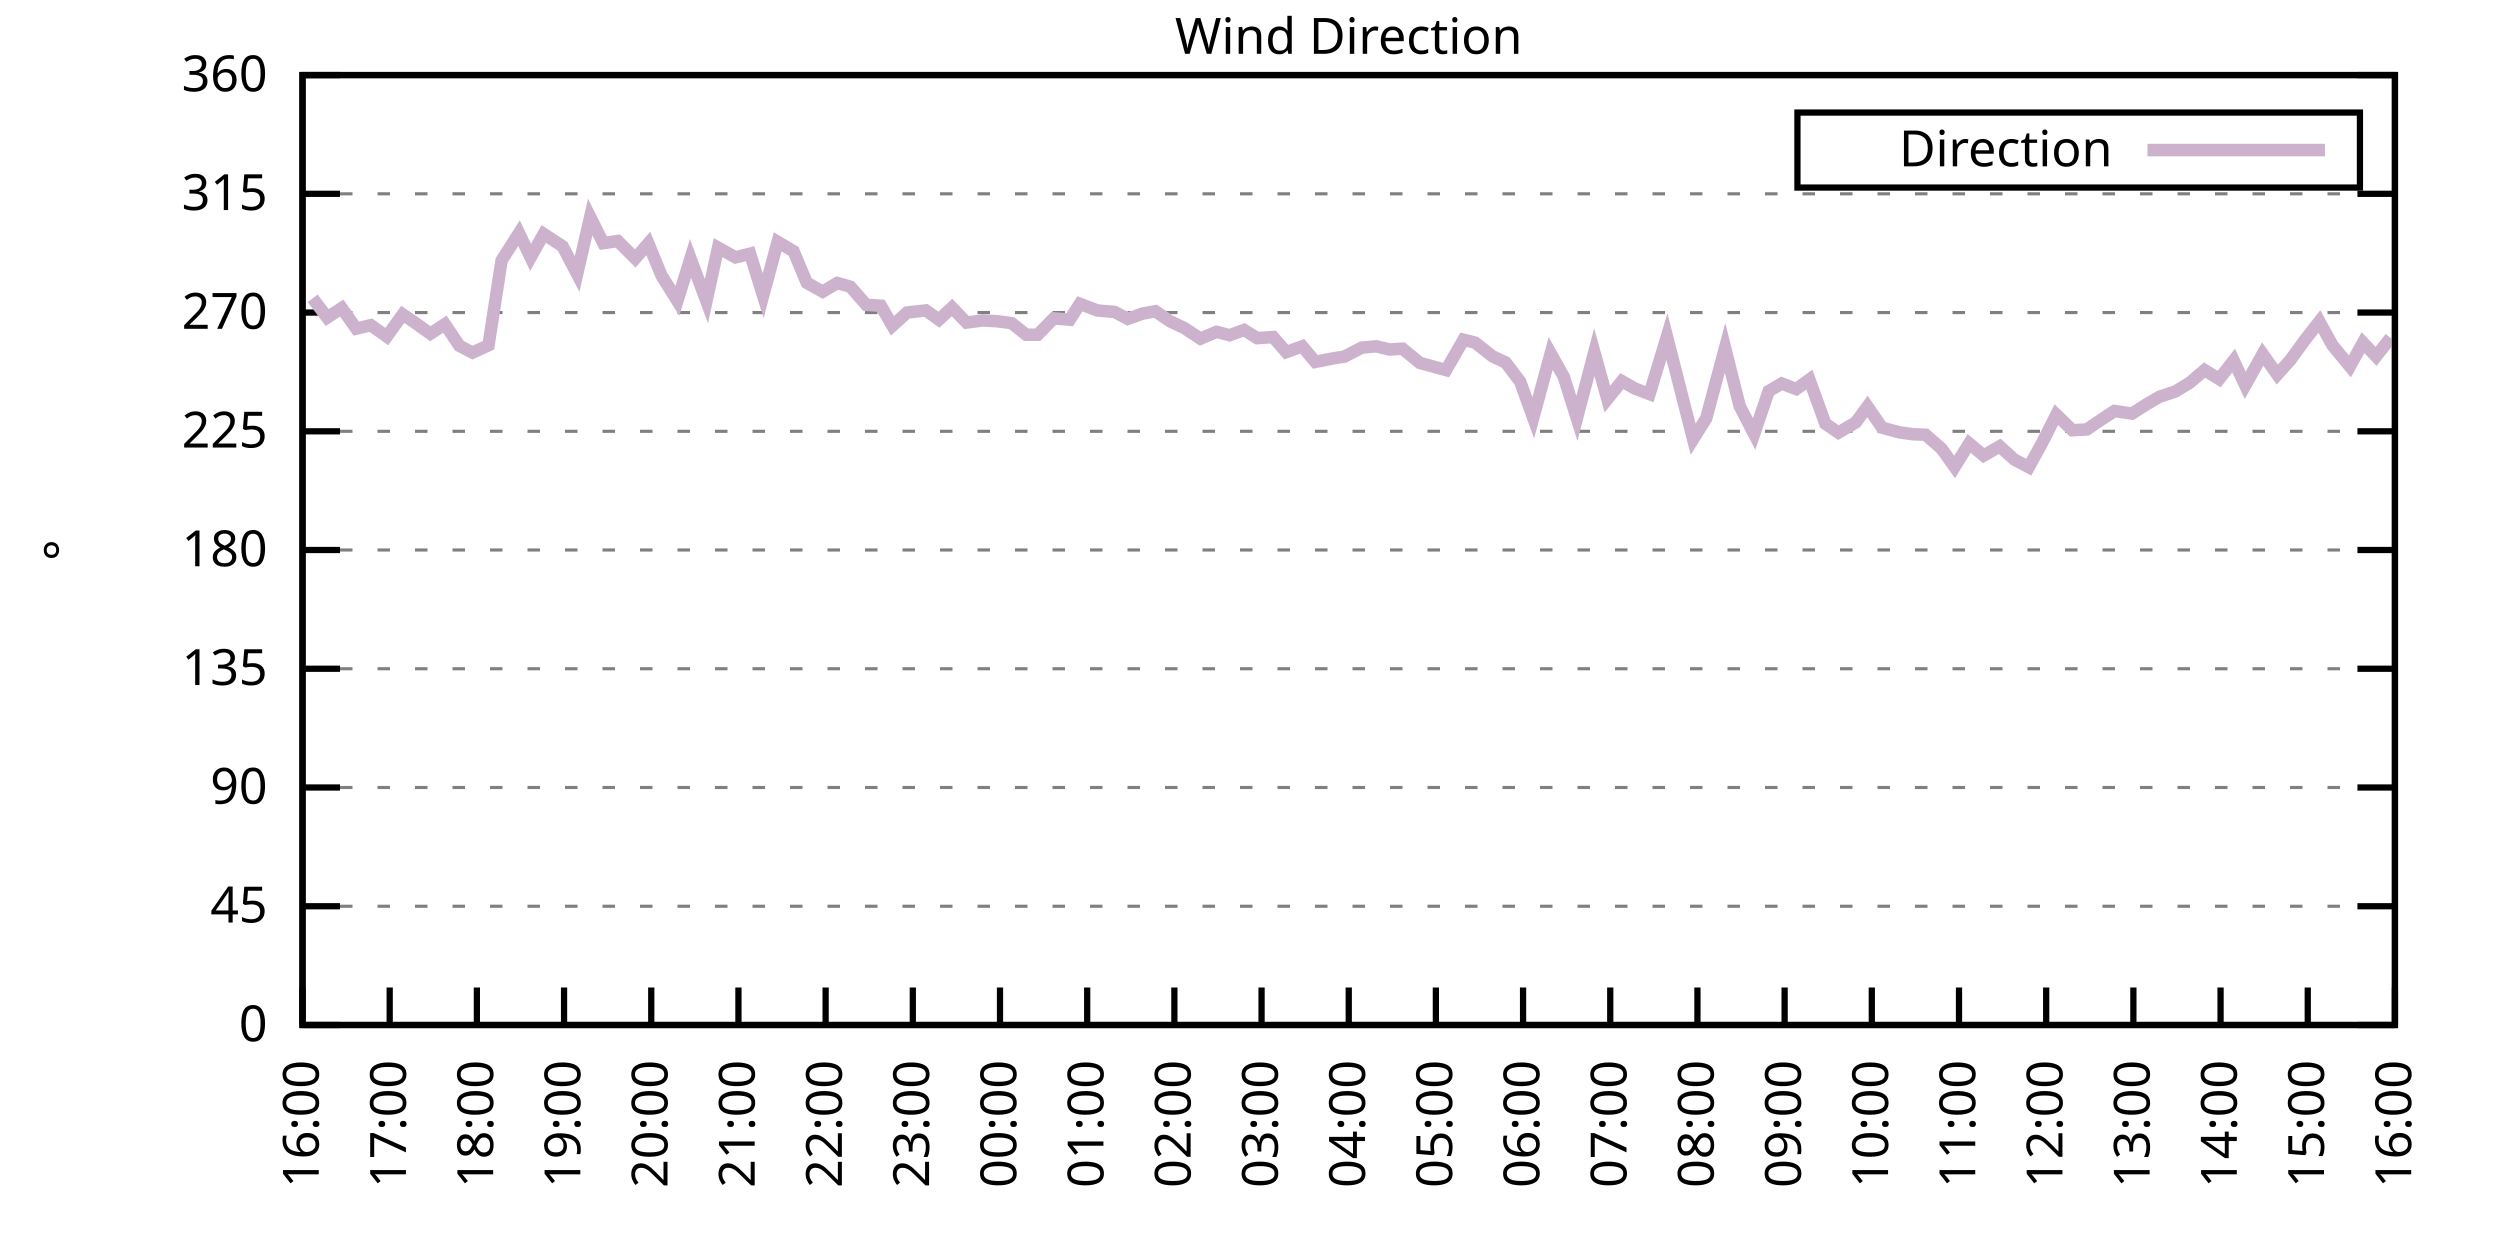
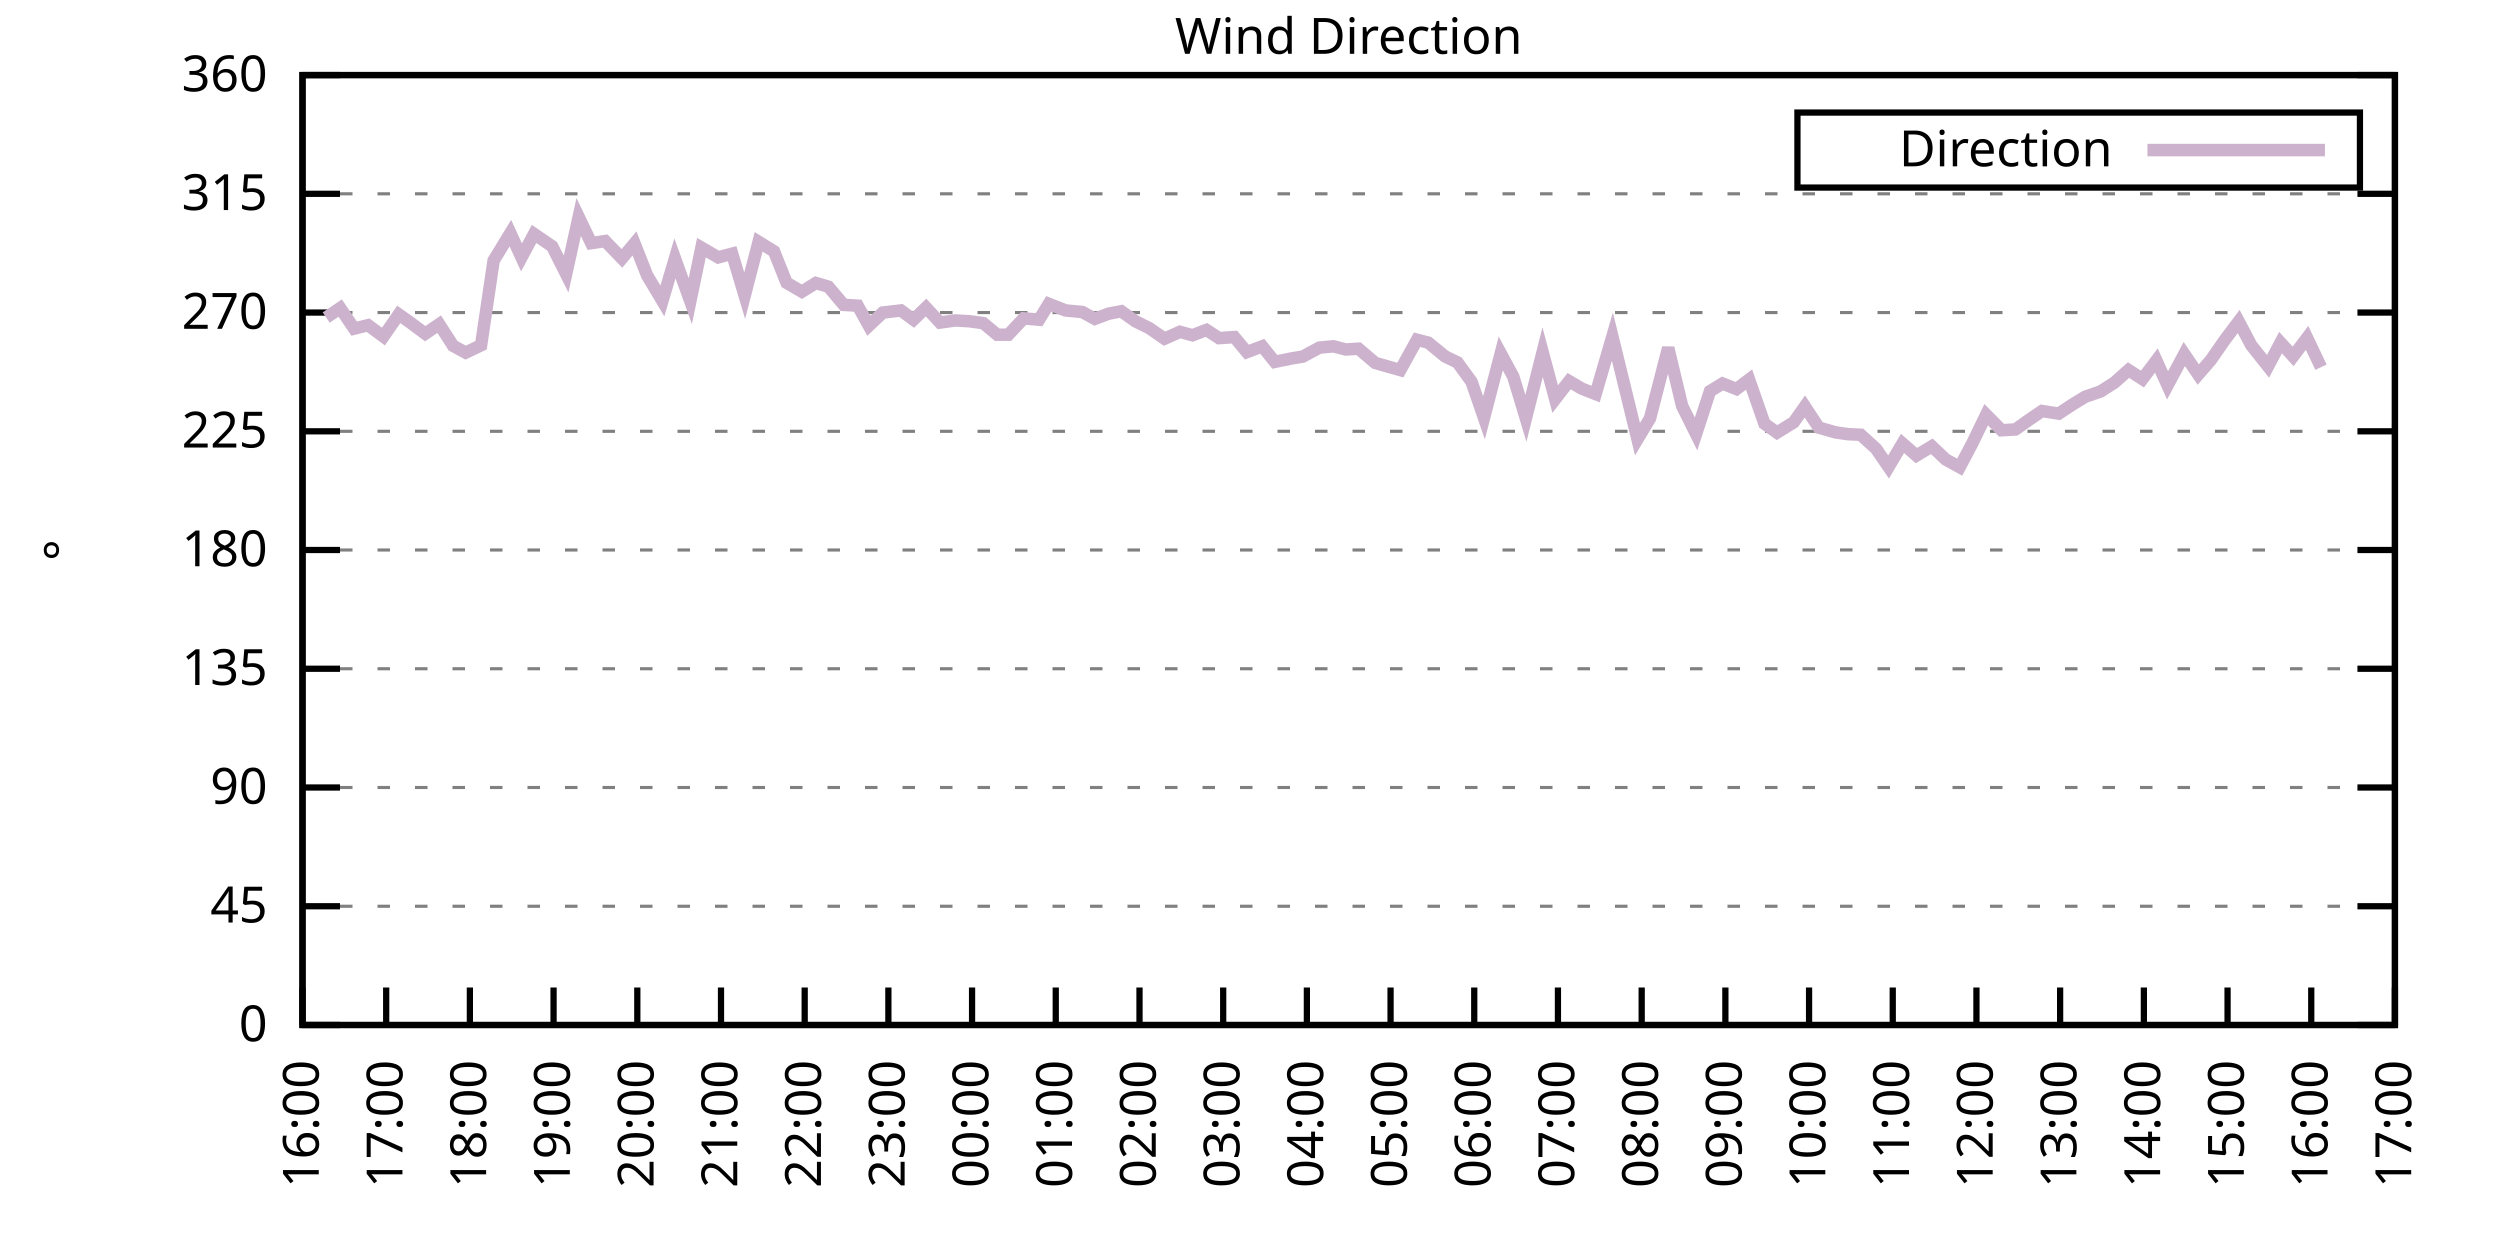
<svg xmlns="http://www.w3.org/2000/svg" xmlns:xlink="http://www.w3.org/1999/xlink" width="400" height="200" viewBox="0 0 400 200">
  <g id="gnuplot_canvas">
    <rect x="0" y="0" width="400" height="200" fill="none" />
    <defs>
      <circle id="gpDot" r="0.5" stroke-width="0.5" stroke="currentColor" />
      <path id="gpPt0" stroke-width="0.333" stroke="currentColor" d="M-1,0 h2 M0,-1 v2" />
      <path id="gpPt1" stroke-width="0.333" stroke="currentColor" d="M-1,-1 L1,1 M1,-1 L-1,1" />
      <path id="gpPt2" stroke-width="0.333" stroke="currentColor" d="M-1,0 L1,0 M0,-1 L0,1 M-1,-1 L1,1 M-1,1 L1,-1" />
      <rect id="gpPt3" stroke-width="0.333" stroke="currentColor" x="-1" y="-1" width="2" height="2" />
      <rect id="gpPt4" stroke-width="0.333" stroke="currentColor" fill="currentColor" x="-1" y="-1" width="2" height="2" />
      <circle id="gpPt5" stroke-width="0.333" stroke="currentColor" cx="0" cy="0" r="1" />
      <use xlink:href="#gpPt5" id="gpPt6" fill="currentColor" stroke="none" />
      <path id="gpPt7" stroke-width="0.333" stroke="currentColor" d="M0,-1.33 L-1.33,0.67 L1.33,0.67 z" />
      <use xlink:href="#gpPt7" id="gpPt8" fill="currentColor" stroke="none" />
      <use xlink:href="#gpPt7" id="gpPt9" stroke="currentColor" transform="rotate(180)" />
      <use xlink:href="#gpPt9" id="gpPt10" fill="currentColor" stroke="none" />
      <use xlink:href="#gpPt3" id="gpPt11" stroke="currentColor" transform="rotate(45)" />
      <use xlink:href="#gpPt11" id="gpPt12" fill="currentColor" stroke="none" />
      <path id="gpPt13" stroke-width="0.333" stroke="currentColor" d="M0,1.330 L1.265,0.411 L0.782,-1.067 L-0.782,-1.076 L-1.265,0.411 z" />
      <use xlink:href="#gpPt13" id="gpPt14" fill="currentColor" stroke="none" />
      <filter id="textbox" filterUnits="objectBoundingBox" x="0" y="0" height="1" width="1">
        <feFlood flood-color="white" flood-opacity="1" result="bgnd" />
        <feComposite in="SourceGraphic" in2="bgnd" operator="atop" />
      </filter>
      <filter id="greybox" filterUnits="objectBoundingBox" x="0" y="0" height="1" width="1">
        <feFlood flood-color="lightgrey" flood-opacity="1" result="grey" />
        <feComposite in="SourceGraphic" in2="grey" operator="atop" />
      </filter>
    </defs>
    <g fill="none" color="white" stroke="currentColor" stroke-width="1.00" stroke-linecap="butt" stroke-linejoin="miter">
</g>
    <g fill="none" color="black" stroke="currentColor" stroke-width="1.00" stroke-linecap="butt" stroke-linejoin="miter">
      <g stroke="none" shape-rendering="crispEdges">
        <polygon fill="rgb(255, 255, 255)" points="48.40,164.00 383.18,164.00 383.18,12.02 48.40,12.02 " />
      </g>
    </g>
    <g fill="none" color="black" stroke="currentColor" stroke-width="1.00" stroke-linecap="butt" stroke-linejoin="miter">
</g>
    <g fill="none" color="black" stroke="black" stroke-width="0.50" stroke-linecap="butt" stroke-linejoin="miter">
</g>
    <g fill="none" color="gray" stroke="currentColor" stroke-width="0.50" stroke-linecap="butt" stroke-linejoin="miter">
      <path stroke="gray" stroke-dasharray="2,4" class="gridline" d="M48.40,164.00 L383.19,164.00  " />
    </g>
    <g fill="none" color="gray" stroke="gray" stroke-width="1.00" stroke-linecap="butt" stroke-linejoin="miter">
</g>
    <g fill="none" color="black" stroke="currentColor" stroke-width="1.00" stroke-linecap="butt" stroke-linejoin="miter">
      <path stroke="black" d="M48.40,164.00 L54.40,164.00 M383.19,164.00 L377.19,164.00  " />
      <g transform="translate(42.80,166.60)" stroke="none" fill="black" font-family="Sans" font-size="8.00" text-anchor="end">
        <text>
          <tspan font-family="Sans"> 0</tspan>
        </text>
      </g>
    </g>
    <g fill="none" color="black" stroke="currentColor" stroke-width="1.00" stroke-linecap="butt" stroke-linejoin="miter">
</g>
    <g fill="none" color="black" stroke="black" stroke-width="0.50" stroke-linecap="butt" stroke-linejoin="miter">
</g>
    <g fill="none" color="gray" stroke="currentColor" stroke-width="0.50" stroke-linecap="butt" stroke-linejoin="miter">
      <path stroke="gray" stroke-dasharray="2,4" class="gridline" d="M48.40,145.00 L383.19,145.00  " />
    </g>
    <g fill="none" color="gray" stroke="gray" stroke-width="1.00" stroke-linecap="butt" stroke-linejoin="miter">
</g>
    <g fill="none" color="black" stroke="currentColor" stroke-width="1.00" stroke-linecap="butt" stroke-linejoin="miter">
      <path stroke="black" d="M48.40,145.00 L54.40,145.00 M383.19,145.00 L377.19,145.00  " />
      <g transform="translate(42.80,147.60)" stroke="none" fill="black" font-family="Sans" font-size="8.00" text-anchor="end">
        <text>
          <tspan font-family="Sans"> 45</tspan>
        </text>
      </g>
    </g>
    <g fill="none" color="black" stroke="currentColor" stroke-width="1.00" stroke-linecap="butt" stroke-linejoin="miter">
</g>
    <g fill="none" color="black" stroke="black" stroke-width="0.50" stroke-linecap="butt" stroke-linejoin="miter">
</g>
    <g fill="none" color="gray" stroke="currentColor" stroke-width="0.50" stroke-linecap="butt" stroke-linejoin="miter">
      <path stroke="gray" stroke-dasharray="2,4" class="gridline" d="M48.40,126.00 L383.19,126.00  " />
    </g>
    <g fill="none" color="gray" stroke="gray" stroke-width="1.00" stroke-linecap="butt" stroke-linejoin="miter">
</g>
    <g fill="none" color="black" stroke="currentColor" stroke-width="1.00" stroke-linecap="butt" stroke-linejoin="miter">
      <path stroke="black" d="M48.40,126.00 L54.40,126.00 M383.19,126.00 L377.19,126.00  " />
      <g transform="translate(42.80,128.60)" stroke="none" fill="black" font-family="Sans" font-size="8.00" text-anchor="end">
        <text>
          <tspan font-family="Sans"> 90</tspan>
        </text>
      </g>
    </g>
    <g fill="none" color="black" stroke="currentColor" stroke-width="1.00" stroke-linecap="butt" stroke-linejoin="miter">
</g>
    <g fill="none" color="black" stroke="black" stroke-width="0.50" stroke-linecap="butt" stroke-linejoin="miter">
</g>
    <g fill="none" color="gray" stroke="currentColor" stroke-width="0.50" stroke-linecap="butt" stroke-linejoin="miter">
      <path stroke="gray" stroke-dasharray="2,4" class="gridline" d="M48.40,107.00 L383.19,107.00  " />
    </g>
    <g fill="none" color="gray" stroke="gray" stroke-width="1.00" stroke-linecap="butt" stroke-linejoin="miter">
</g>
    <g fill="none" color="black" stroke="currentColor" stroke-width="1.00" stroke-linecap="butt" stroke-linejoin="miter">
      <path stroke="black" d="M48.40,107.00 L54.40,107.00 M383.19,107.00 L377.19,107.00  " />
      <g transform="translate(42.80,109.60)" stroke="none" fill="black" font-family="Sans" font-size="8.00" text-anchor="end">
        <text>
          <tspan font-family="Sans"> 135</tspan>
        </text>
      </g>
    </g>
    <g fill="none" color="black" stroke="currentColor" stroke-width="1.00" stroke-linecap="butt" stroke-linejoin="miter">
</g>
    <g fill="none" color="black" stroke="black" stroke-width="0.50" stroke-linecap="butt" stroke-linejoin="miter">
</g>
    <g fill="none" color="gray" stroke="currentColor" stroke-width="0.50" stroke-linecap="butt" stroke-linejoin="miter">
      <path stroke="gray" stroke-dasharray="2,4" class="gridline" d="M48.40,88.00 L383.19,88.00  " />
    </g>
    <g fill="none" color="gray" stroke="gray" stroke-width="1.00" stroke-linecap="butt" stroke-linejoin="miter">
</g>
    <g fill="none" color="black" stroke="currentColor" stroke-width="1.00" stroke-linecap="butt" stroke-linejoin="miter">
      <path stroke="black" d="M48.40,88.00 L54.40,88.00 M383.19,88.00 L377.19,88.00  " />
      <g transform="translate(42.80,90.60)" stroke="none" fill="black" font-family="Sans" font-size="8.00" text-anchor="end">
        <text>
          <tspan font-family="Sans"> 180</tspan>
        </text>
      </g>
    </g>
    <g fill="none" color="black" stroke="currentColor" stroke-width="1.00" stroke-linecap="butt" stroke-linejoin="miter">
</g>
    <g fill="none" color="black" stroke="black" stroke-width="0.50" stroke-linecap="butt" stroke-linejoin="miter">
</g>
    <g fill="none" color="gray" stroke="currentColor" stroke-width="0.50" stroke-linecap="butt" stroke-linejoin="miter">
      <path stroke="gray" stroke-dasharray="2,4" class="gridline" d="M48.40,69.01 L383.19,69.01  " />
    </g>
    <g fill="none" color="gray" stroke="gray" stroke-width="1.00" stroke-linecap="butt" stroke-linejoin="miter">
</g>
    <g fill="none" color="black" stroke="currentColor" stroke-width="1.00" stroke-linecap="butt" stroke-linejoin="miter">
      <path stroke="black" d="M48.40,69.01 L54.40,69.01 M383.19,69.01 L377.19,69.01  " />
      <g transform="translate(42.80,71.61)" stroke="none" fill="black" font-family="Sans" font-size="8.00" text-anchor="end">
        <text>
          <tspan font-family="Sans"> 225</tspan>
        </text>
      </g>
    </g>
    <g fill="none" color="black" stroke="currentColor" stroke-width="1.00" stroke-linecap="butt" stroke-linejoin="miter">
</g>
    <g fill="none" color="black" stroke="black" stroke-width="0.50" stroke-linecap="butt" stroke-linejoin="miter">
</g>
    <g fill="none" color="gray" stroke="currentColor" stroke-width="0.50" stroke-linecap="butt" stroke-linejoin="miter">
      <path stroke="gray" stroke-dasharray="2,4" class="gridline" d="M48.40,50.01 L383.19,50.01  " />
    </g>
    <g fill="none" color="gray" stroke="gray" stroke-width="1.00" stroke-linecap="butt" stroke-linejoin="miter">
</g>
    <g fill="none" color="black" stroke="currentColor" stroke-width="1.00" stroke-linecap="butt" stroke-linejoin="miter">
      <path stroke="black" d="M48.40,50.01 L54.40,50.01 M383.19,50.01 L377.19,50.01  " />
      <g transform="translate(42.80,52.61)" stroke="none" fill="black" font-family="Sans" font-size="8.00" text-anchor="end">
        <text>
          <tspan font-family="Sans"> 270</tspan>
        </text>
      </g>
    </g>
    <g fill="none" color="black" stroke="currentColor" stroke-width="1.00" stroke-linecap="butt" stroke-linejoin="miter">
</g>
    <g fill="none" color="black" stroke="black" stroke-width="0.50" stroke-linecap="butt" stroke-linejoin="miter">
</g>
    <g fill="none" color="gray" stroke="currentColor" stroke-width="0.50" stroke-linecap="butt" stroke-linejoin="miter">
      <path stroke="gray" stroke-dasharray="2,4" class="gridline" d="M48.40,31.01 L383.19,31.01  " />
    </g>
    <g fill="none" color="gray" stroke="gray" stroke-width="1.00" stroke-linecap="butt" stroke-linejoin="miter">
</g>
    <g fill="none" color="black" stroke="currentColor" stroke-width="1.00" stroke-linecap="butt" stroke-linejoin="miter">
      <path stroke="black" d="M48.40,31.01 L54.40,31.01 M383.19,31.01 L377.19,31.01  " />
      <g transform="translate(42.80,33.61)" stroke="none" fill="black" font-family="Sans" font-size="8.00" text-anchor="end">
        <text>
          <tspan font-family="Sans"> 315</tspan>
        </text>
      </g>
    </g>
    <g fill="none" color="black" stroke="currentColor" stroke-width="1.00" stroke-linecap="butt" stroke-linejoin="miter">
</g>
    <g fill="none" color="black" stroke="black" stroke-width="0.50" stroke-linecap="butt" stroke-linejoin="miter">
</g>
    <g fill="none" color="gray" stroke="currentColor" stroke-width="0.50" stroke-linecap="butt" stroke-linejoin="miter">
      <path stroke="gray" stroke-dasharray="2,4" class="gridline" d="M48.40,12.01 L383.19,12.01  " />
    </g>
    <g fill="none" color="gray" stroke="gray" stroke-width="1.00" stroke-linecap="butt" stroke-linejoin="miter">
</g>
    <g fill="none" color="black" stroke="currentColor" stroke-width="1.00" stroke-linecap="butt" stroke-linejoin="miter">
      <path stroke="black" d="M48.40,12.01 L54.40,12.01 M383.19,12.01 L377.19,12.01  " />
      <g transform="translate(42.80,14.61)" stroke="none" fill="black" font-family="Sans" font-size="8.00" text-anchor="end">
        <text>
          <tspan font-family="Sans"> 360</tspan>
        </text>
      </g>
    </g>
    <g fill="none" color="black" stroke="currentColor" stroke-width="1.00" stroke-linecap="butt" stroke-linejoin="miter">
      <path stroke="black" d="M48.40,164.00 L48.40,158.00  " />
      <g transform="translate(51.00,169.60) rotate(270.00)" stroke="none" fill="black" font-family="Sans" font-size="8.00" text-anchor="end">
        <text>
          <tspan font-family="Sans">16:00</tspan>
        </text>
      </g>
    </g>
    <g fill="none" color="black" stroke="currentColor" stroke-width="1.00" stroke-linecap="butt" stroke-linejoin="miter">
-       <path stroke="black" d="M62.35,164.00 L62.35,158.00  " />
-       <g transform="translate(64.95,169.60) rotate(270.00)" stroke="none" fill="black" font-family="Sans" font-size="8.00" text-anchor="end">
+       <path stroke="black" d="M61.79,164.00 L61.79,158.00  " />
+       <g transform="translate(64.39,169.60) rotate(270.00)" stroke="none" fill="black" font-family="Sans" font-size="8.00" text-anchor="end">
        <text>
          <tspan font-family="Sans">17:00</tspan>
        </text>
      </g>
    </g>
    <g fill="none" color="black" stroke="currentColor" stroke-width="1.00" stroke-linecap="butt" stroke-linejoin="miter">
-       <path stroke="black" d="M76.30,164.00 L76.30,158.00  " />
-       <g transform="translate(78.90,169.60) rotate(270.00)" stroke="none" fill="black" font-family="Sans" font-size="8.00" text-anchor="end">
+       <path stroke="black" d="M75.18,164.00 L75.18,158.00  " />
+       <g transform="translate(77.78,169.60) rotate(270.00)" stroke="none" fill="black" font-family="Sans" font-size="8.00" text-anchor="end">
        <text>
          <tspan font-family="Sans">18:00</tspan>
        </text>
      </g>
    </g>
    <g fill="none" color="black" stroke="currentColor" stroke-width="1.00" stroke-linecap="butt" stroke-linejoin="miter">
-       <path stroke="black" d="M90.25,164.00 L90.25,158.00  " />
-       <g transform="translate(92.85,169.60) rotate(270.00)" stroke="none" fill="black" font-family="Sans" font-size="8.00" text-anchor="end">
+       <path stroke="black" d="M88.57,164.00 L88.57,158.00  " />
+       <g transform="translate(91.17,169.60) rotate(270.00)" stroke="none" fill="black" font-family="Sans" font-size="8.00" text-anchor="end">
        <text>
          <tspan font-family="Sans">19:00</tspan>
        </text>
      </g>
    </g>
    <g fill="none" color="black" stroke="currentColor" stroke-width="1.00" stroke-linecap="butt" stroke-linejoin="miter">
-       <path stroke="black" d="M104.20,164.00 L104.20,158.00  " />
-       <g transform="translate(106.80,169.60) rotate(270.00)" stroke="none" fill="black" font-family="Sans" font-size="8.00" text-anchor="end">
+       <path stroke="black" d="M101.97,164.00 L101.97,158.00  " />
+       <g transform="translate(104.57,169.60) rotate(270.00)" stroke="none" fill="black" font-family="Sans" font-size="8.00" text-anchor="end">
        <text>
          <tspan font-family="Sans">20:00</tspan>
        </text>
      </g>
    </g>
    <g fill="none" color="black" stroke="currentColor" stroke-width="1.00" stroke-linecap="butt" stroke-linejoin="miter">
-       <path stroke="black" d="M118.15,164.00 L118.15,158.00  " />
-       <g transform="translate(120.75,169.60) rotate(270.00)" stroke="none" fill="black" font-family="Sans" font-size="8.00" text-anchor="end">
+       <path stroke="black" d="M115.36,164.00 L115.36,158.00  " />
+       <g transform="translate(117.96,169.60) rotate(270.00)" stroke="none" fill="black" font-family="Sans" font-size="8.00" text-anchor="end">
        <text>
          <tspan font-family="Sans">21:00</tspan>
        </text>
      </g>
    </g>
    <g fill="none" color="black" stroke="currentColor" stroke-width="1.00" stroke-linecap="butt" stroke-linejoin="miter">
-       <path stroke="black" d="M132.10,164.00 L132.10,158.00  " />
-       <g transform="translate(134.70,169.60) rotate(270.00)" stroke="none" fill="black" font-family="Sans" font-size="8.00" text-anchor="end">
+       <path stroke="black" d="M128.75,164.00 L128.75,158.00  " />
+       <g transform="translate(131.35,169.60) rotate(270.00)" stroke="none" fill="black" font-family="Sans" font-size="8.00" text-anchor="end">
        <text>
          <tspan font-family="Sans">22:00</tspan>
        </text>
      </g>
    </g>
    <g fill="none" color="black" stroke="currentColor" stroke-width="1.00" stroke-linecap="butt" stroke-linejoin="miter">
-       <path stroke="black" d="M146.05,164.00 L146.05,158.00  " />
-       <g transform="translate(148.65,169.60) rotate(270.00)" stroke="none" fill="black" font-family="Sans" font-size="8.00" text-anchor="end">
+       <path stroke="black" d="M142.14,164.00 L142.14,158.00  " />
+       <g transform="translate(144.74,169.60) rotate(270.00)" stroke="none" fill="black" font-family="Sans" font-size="8.00" text-anchor="end">
        <text>
          <tspan font-family="Sans">23:00</tspan>
        </text>
      </g>
    </g>
    <g fill="none" color="black" stroke="currentColor" stroke-width="1.00" stroke-linecap="butt" stroke-linejoin="miter">
-       <path stroke="black" d="M160.00,164.00 L160.00,158.00  " />
-       <g transform="translate(162.60,169.60) rotate(270.00)" stroke="none" fill="black" font-family="Sans" font-size="8.00" text-anchor="end">
+       <path stroke="black" d="M155.53,164.00 L155.53,158.00  " />
+       <g transform="translate(158.13,169.60) rotate(270.00)" stroke="none" fill="black" font-family="Sans" font-size="8.00" text-anchor="end">
        <text>
          <tspan font-family="Sans">00:00</tspan>
        </text>
      </g>
    </g>
    <g fill="none" color="black" stroke="currentColor" stroke-width="1.00" stroke-linecap="butt" stroke-linejoin="miter">
-       <path stroke="black" d="M173.95,164.00 L173.95,158.00  " />
-       <g transform="translate(176.55,169.60) rotate(270.00)" stroke="none" fill="black" font-family="Sans" font-size="8.00" text-anchor="end">
+       <path stroke="black" d="M168.92,164.00 L168.92,158.00  " />
+       <g transform="translate(171.52,169.60) rotate(270.00)" stroke="none" fill="black" font-family="Sans" font-size="8.00" text-anchor="end">
        <text>
          <tspan font-family="Sans">01:00</tspan>
        </text>
      </g>
    </g>
    <g fill="none" color="black" stroke="currentColor" stroke-width="1.00" stroke-linecap="butt" stroke-linejoin="miter">
-       <path stroke="black" d="M187.90,164.00 L187.90,158.00  " />
-       <g transform="translate(190.50,169.60) rotate(270.00)" stroke="none" fill="black" font-family="Sans" font-size="8.00" text-anchor="end">
+       <path stroke="black" d="M182.32,164.00 L182.32,158.00  " />
+       <g transform="translate(184.92,169.60) rotate(270.00)" stroke="none" fill="black" font-family="Sans" font-size="8.00" text-anchor="end">
        <text>
          <tspan font-family="Sans">02:00</tspan>
        </text>
      </g>
    </g>
    <g fill="none" color="black" stroke="currentColor" stroke-width="1.00" stroke-linecap="butt" stroke-linejoin="miter">
-       <path stroke="black" d="M201.85,164.00 L201.85,158.00  " />
-       <g transform="translate(204.45,169.60) rotate(270.00)" stroke="none" fill="black" font-family="Sans" font-size="8.00" text-anchor="end">
+       <path stroke="black" d="M195.71,164.00 L195.71,158.00  " />
+       <g transform="translate(198.31,169.60) rotate(270.00)" stroke="none" fill="black" font-family="Sans" font-size="8.00" text-anchor="end">
        <text>
          <tspan font-family="Sans">03:00</tspan>
        </text>
      </g>
    </g>
    <g fill="none" color="black" stroke="currentColor" stroke-width="1.00" stroke-linecap="butt" stroke-linejoin="miter">
-       <path stroke="black" d="M215.80,164.00 L215.80,158.00  " />
-       <g transform="translate(218.40,169.60) rotate(270.00)" stroke="none" fill="black" font-family="Sans" font-size="8.00" text-anchor="end">
+       <path stroke="black" d="M209.10,164.00 L209.10,158.00  " />
+       <g transform="translate(211.70,169.60) rotate(270.00)" stroke="none" fill="black" font-family="Sans" font-size="8.00" text-anchor="end">
        <text>
          <tspan font-family="Sans">04:00</tspan>
        </text>
      </g>
    </g>
    <g fill="none" color="black" stroke="currentColor" stroke-width="1.00" stroke-linecap="butt" stroke-linejoin="miter">
-       <path stroke="black" d="M229.74,164.00 L229.74,158.00  " />
-       <g transform="translate(232.34,169.60) rotate(270.00)" stroke="none" fill="black" font-family="Sans" font-size="8.00" text-anchor="end">
+       <path stroke="black" d="M222.49,164.00 L222.49,158.00  " />
+       <g transform="translate(225.09,169.60) rotate(270.00)" stroke="none" fill="black" font-family="Sans" font-size="8.00" text-anchor="end">
        <text>
          <tspan font-family="Sans">05:00</tspan>
        </text>
      </g>
    </g>
    <g fill="none" color="black" stroke="currentColor" stroke-width="1.00" stroke-linecap="butt" stroke-linejoin="miter">
-       <path stroke="black" d="M243.69,164.00 L243.69,158.00  " />
-       <g transform="translate(246.29,169.60) rotate(270.00)" stroke="none" fill="black" font-family="Sans" font-size="8.00" text-anchor="end">
+       <path stroke="black" d="M235.88,164.00 L235.88,158.00  " />
+       <g transform="translate(238.48,169.60) rotate(270.00)" stroke="none" fill="black" font-family="Sans" font-size="8.00" text-anchor="end">
        <text>
          <tspan font-family="Sans">06:00</tspan>
        </text>
      </g>
    </g>
    <g fill="none" color="black" stroke="currentColor" stroke-width="1.00" stroke-linecap="butt" stroke-linejoin="miter">
-       <path stroke="black" d="M257.64,164.00 L257.64,158.00  " />
-       <g transform="translate(260.24,169.60) rotate(270.00)" stroke="none" fill="black" font-family="Sans" font-size="8.00" text-anchor="end">
+       <path stroke="black" d="M249.27,164.00 L249.27,158.00  " />
+       <g transform="translate(251.87,169.60) rotate(270.00)" stroke="none" fill="black" font-family="Sans" font-size="8.00" text-anchor="end">
        <text>
          <tspan font-family="Sans">07:00</tspan>
        </text>
      </g>
    </g>
    <g fill="none" color="black" stroke="currentColor" stroke-width="1.00" stroke-linecap="butt" stroke-linejoin="miter">
-       <path stroke="black" d="M271.59,164.00 L271.59,158.00  " />
-       <g transform="translate(274.19,169.60) rotate(270.00)" stroke="none" fill="black" font-family="Sans" font-size="8.00" text-anchor="end">
+       <path stroke="black" d="M262.67,164.00 L262.67,158.00  " />
+       <g transform="translate(265.27,169.60) rotate(270.00)" stroke="none" fill="black" font-family="Sans" font-size="8.00" text-anchor="end">
        <text>
          <tspan font-family="Sans">08:00</tspan>
        </text>
      </g>
    </g>
    <g fill="none" color="black" stroke="currentColor" stroke-width="1.00" stroke-linecap="butt" stroke-linejoin="miter">
-       <path stroke="black" d="M285.54,164.00 L285.54,158.00  " />
-       <g transform="translate(288.14,169.60) rotate(270.00)" stroke="none" fill="black" font-family="Sans" font-size="8.00" text-anchor="end">
+       <path stroke="black" d="M276.06,164.00 L276.06,158.00  " />
+       <g transform="translate(278.66,169.60) rotate(270.00)" stroke="none" fill="black" font-family="Sans" font-size="8.00" text-anchor="end">
        <text>
          <tspan font-family="Sans">09:00</tspan>
        </text>
      </g>
    </g>
    <g fill="none" color="black" stroke="currentColor" stroke-width="1.00" stroke-linecap="butt" stroke-linejoin="miter">
-       <path stroke="black" d="M299.49,164.00 L299.49,158.00  " />
-       <g transform="translate(302.09,169.60) rotate(270.00)" stroke="none" fill="black" font-family="Sans" font-size="8.00" text-anchor="end">
+       <path stroke="black" d="M289.45,164.00 L289.45,158.00  " />
+       <g transform="translate(292.05,169.60) rotate(270.00)" stroke="none" fill="black" font-family="Sans" font-size="8.00" text-anchor="end">
        <text>
          <tspan font-family="Sans">10:00</tspan>
        </text>
      </g>
    </g>
    <g fill="none" color="black" stroke="currentColor" stroke-width="1.00" stroke-linecap="butt" stroke-linejoin="miter">
-       <path stroke="black" d="M313.44,164.00 L313.44,158.00  " />
-       <g transform="translate(316.04,169.60) rotate(270.00)" stroke="none" fill="black" font-family="Sans" font-size="8.00" text-anchor="end">
+       <path stroke="black" d="M302.84,164.00 L302.84,158.00  " />
+       <g transform="translate(305.44,169.60) rotate(270.00)" stroke="none" fill="black" font-family="Sans" font-size="8.00" text-anchor="end">
        <text>
          <tspan font-family="Sans">11:00</tspan>
        </text>
      </g>
    </g>
    <g fill="none" color="black" stroke="currentColor" stroke-width="1.00" stroke-linecap="butt" stroke-linejoin="miter">
-       <path stroke="black" d="M327.39,164.00 L327.39,158.00  " />
-       <g transform="translate(329.99,169.60) rotate(270.00)" stroke="none" fill="black" font-family="Sans" font-size="8.00" text-anchor="end">
+       <path stroke="black" d="M316.23,164.00 L316.23,158.00  " />
+       <g transform="translate(318.83,169.60) rotate(270.00)" stroke="none" fill="black" font-family="Sans" font-size="8.00" text-anchor="end">
        <text>
          <tspan font-family="Sans">12:00</tspan>
        </text>
      </g>
    </g>
    <g fill="none" color="black" stroke="currentColor" stroke-width="1.00" stroke-linecap="butt" stroke-linejoin="miter">
-       <path stroke="black" d="M341.34,164.00 L341.34,158.00  " />
-       <g transform="translate(343.94,169.60) rotate(270.00)" stroke="none" fill="black" font-family="Sans" font-size="8.00" text-anchor="end">
+       <path stroke="black" d="M329.62,164.00 L329.62,158.00  " />
+       <g transform="translate(332.22,169.60) rotate(270.00)" stroke="none" fill="black" font-family="Sans" font-size="8.00" text-anchor="end">
        <text>
          <tspan font-family="Sans">13:00</tspan>
        </text>
      </g>
    </g>
    <g fill="none" color="black" stroke="currentColor" stroke-width="1.00" stroke-linecap="butt" stroke-linejoin="miter">
-       <path stroke="black" d="M355.29,164.00 L355.29,158.00  " />
-       <g transform="translate(357.89,169.60) rotate(270.00)" stroke="none" fill="black" font-family="Sans" font-size="8.00" text-anchor="end">
+       <path stroke="black" d="M343.02,164.00 L343.02,158.00  " />
+       <g transform="translate(345.62,169.60) rotate(270.00)" stroke="none" fill="black" font-family="Sans" font-size="8.00" text-anchor="end">
        <text>
          <tspan font-family="Sans">14:00</tspan>
        </text>
      </g>
    </g>
    <g fill="none" color="black" stroke="currentColor" stroke-width="1.00" stroke-linecap="butt" stroke-linejoin="miter">
-       <path stroke="black" d="M369.24,164.00 L369.24,158.00  " />
-       <g transform="translate(371.84,169.60) rotate(270.00)" stroke="none" fill="black" font-family="Sans" font-size="8.00" text-anchor="end">
+       <path stroke="black" d="M356.41,164.00 L356.41,158.00  " />
+       <g transform="translate(359.01,169.60) rotate(270.00)" stroke="none" fill="black" font-family="Sans" font-size="8.00" text-anchor="end">
        <text>
          <tspan font-family="Sans">15:00</tspan>
+         </text>
+       </g>
+     </g>
+     <g fill="none" color="black" stroke="currentColor" stroke-width="1.00" stroke-linecap="butt" stroke-linejoin="miter">
+       <path stroke="black" d="M369.80,164.00 L369.80,158.00  " />
+       <g transform="translate(372.40,169.60) rotate(270.00)" stroke="none" fill="black" font-family="Sans" font-size="8.00" text-anchor="end">
+         <text>
+           <tspan font-family="Sans">16:00</tspan>
        </text>
      </g>
    </g>
    <g fill="none" color="black" stroke="currentColor" stroke-width="1.00" stroke-linecap="butt" stroke-linejoin="miter">
      <path stroke="black" d="M383.19,164.00 L383.19,158.00  " />
      <g transform="translate(385.79,169.60) rotate(270.00)" stroke="none" fill="black" font-family="Sans" font-size="8.00" text-anchor="end">
        <text>
-           <tspan font-family="Sans">16:00</tspan>
+           <tspan font-family="Sans">17:00</tspan>
        </text>
      </g>
    </g>
    <g fill="none" color="black" stroke="currentColor" stroke-width="1.00" stroke-linecap="butt" stroke-linejoin="miter">
</g>
    <g fill="none" color="black" stroke="currentColor" stroke-width="1.00" stroke-linecap="butt" stroke-linejoin="miter">
      <path stroke="black" d="M48.40,12.01 L48.40,164.00 L383.19,164.00 L383.19,12.01 L48.40,12.01 Z  " />
    </g>
    <g fill="none" color="black" stroke="currentColor" stroke-width="1.00" stroke-linecap="butt" stroke-linejoin="miter">
</g>
    <g fill="none" color="black" stroke="currentColor" stroke-width="1.00" stroke-linecap="butt" stroke-linejoin="miter">
      <path stroke="black" d="M287.59,30.01 L287.59,18.01 L377.59,18.01 L377.59,30.01 L287.59,30.01 Z  " />
    </g>
    <g id="Wind_direction_plot_1">
      <g fill="none" color="white" stroke="black" stroke-width="2.00" stroke-linecap="butt" stroke-linejoin="miter">
</g>
      <g fill="none" color="black" stroke="currentColor" stroke-width="2.00" stroke-linecap="butt" stroke-linejoin="miter">
        <g transform="translate(337.99,26.61)" stroke="none" fill="black" font-family="Sans" font-size="8.00" text-anchor="end">
          <text>
            <tspan font-family="Sans">Direction</tspan>
          </text>
        </g>
      </g>
      <g fill="none" color="black" stroke="currentColor" stroke-width="2.00" stroke-linecap="butt" stroke-linejoin="miter">
-         <path stroke="rgb(204, 178, 204)" d="M343.59,24.01 L371.99,24.01 M50.03,47.73 L52.35,50.81 L54.68,49.29 L57.00,52.58 L59.33,52.03 L61.88,53.85   L64.44,50.30 L66.30,51.57 L68.86,53.39 L71.18,51.87 L73.51,55.33 L75.60,56.42 L78.16,55.24 L80.25,41.69   L83.04,37.30 L84.90,41.18 L86.99,37.43 L90.02,39.41 L92.34,43.84 L94.43,34.72 L96.53,38.90 L98.85,38.57   L101.64,41.35 L103.73,38.95 L105.83,44.05 L108.38,48.15 L110.48,41.35 L113.03,48.19 L114.89,39.62 L117.68,41.18   L120.01,40.59 L122.10,47.31 L124.43,38.69 L126.98,40.21 L129.08,45.24 L131.63,46.67 L133.96,45.28 L136.05,45.87   L138.61,48.78 L140.93,48.91 L142.79,52.12 L145.12,50.01 L148.14,49.67 L150.23,51.15 L152.32,49.21 L154.65,51.61   L157.21,51.27 L159.53,51.40 L161.86,51.70 L164.18,53.55 L166.04,53.55 L168.60,50.94 L171.16,51.15 L172.78,48.61   L175.57,49.67 L178.36,49.92 L180.46,51.02 L182.78,50.18 L184.87,49.80 L187.20,51.40 L189.52,52.50 L192.08,54.19   L194.64,53.09 L196.73,53.64 L199.06,52.79 L201.15,54.10 L203.71,53.93 L205.80,56.34 L208.36,55.41 L210.45,57.90   L213.24,57.35 L215.10,57.06 L217.89,55.62 L220.21,55.41 L222.30,55.92 L224.40,55.79 L227.19,58.07 L231.37,59.21   L234.16,54.36 L236.02,54.82 L238.81,57.02 L240.90,57.99 L243.23,61.07 L245.32,66.85 L248.11,56.55 L250.20,60.27   L252.30,66.94 L255.09,56.34 L257.18,63.86 L259.50,60.98 L261.60,62.17 L263.92,63.05 L266.71,53.85 L268.80,62.04   L270.90,70.27 L272.99,66.94 L276.01,55.66 L278.34,64.95 L280.66,69.43 L282.99,62.59 L285.08,61.36 L287.40,62.25   L289.50,60.73 L292.05,67.78 L294.15,69.22 L296.94,67.57 L298.80,65.04 L301.12,68.42 L303.91,69.18 L306.00,69.47   L308.09,69.56 L310.65,71.79 L312.74,74.71 L315.07,70.95 L317.39,72.89 L319.95,71.41 L322.28,73.52 L324.60,74.75   L326.69,70.95 L329.02,66.35 L331.58,68.84 L333.90,68.71 L335.99,67.28 L338.32,65.76 L341.11,66.18 L343.43,64.70   L345.53,63.48 L348.08,62.63 L350.41,61.20 L352.73,59.21 L355.06,60.65 L357.38,57.69 L359.24,61.66 L362.03,56.64   L364.36,59.93 L366.45,57.61 L368.78,54.40 L371.10,51.44 L373.19,55.24 L375.98,58.62 L378.08,54.82 L380.17,57.02   L382.49,54.06  " />
+         <path stroke="rgb(204, 178, 204)" d="M343.59,24.01 L371.99,24.01 M52.19,50.81 L54.43,49.29 L56.66,52.58 L58.89,52.03 L61.35,53.85 L63.80,50.30   L65.59,51.57 L68.04,53.39 L70.27,51.87 L72.50,55.33 L74.51,56.42 L76.97,55.24 L78.98,41.69 L81.66,37.30   L83.44,41.18 L85.45,37.43 L88.35,39.41 L90.58,43.84 L92.59,34.72 L94.60,38.90 L96.83,38.57 L99.51,41.35   L101.52,38.95 L103.53,44.05 L105.98,48.15 L107.99,41.35 L110.45,48.19 L112.23,39.62 L114.91,41.18 L117.14,40.59   L119.15,47.31 L121.38,38.69 L123.84,40.21 L125.85,45.24 L128.30,46.67 L130.54,45.28 L132.54,45.87 L135.00,48.78   L137.23,48.91 L139.02,52.12 L141.25,50.01 L144.15,49.67 L146.16,51.15 L148.17,49.21 L150.40,51.61 L152.85,51.27   L155.09,51.40 L157.32,51.70 L159.55,53.55 L161.34,53.55 L163.79,50.94 L166.25,51.15 L167.81,48.61 L170.49,49.67   L173.17,49.92 L175.17,51.02 L177.41,50.18 L179.41,49.80 L181.65,51.40 L183.88,52.50 L186.33,54.19 L188.79,53.09   L190.80,53.64 L193.03,52.79 L195.04,54.10 L197.49,53.93 L199.50,56.34 L201.96,55.41 L203.97,57.90 L206.64,57.35   L208.43,57.06 L211.11,55.62 L213.34,55.41 L215.35,55.92 L217.36,55.79 L220.04,58.07 L224.05,59.21 L226.73,54.36   L228.52,54.82 L231.20,57.02 L233.20,57.99 L235.44,61.07 L237.44,66.85 L240.12,56.55 L242.13,60.27 L244.14,66.94   L246.82,56.34 L248.83,63.86 L251.06,60.98 L253.07,62.17 L255.30,63.05 L257.98,53.85 L259.99,62.04 L262.00,70.27   L264.00,66.94 L266.91,55.66 L269.14,64.95 L271.37,69.43 L273.60,62.59 L275.61,61.36 L277.84,62.25 L279.85,60.73   L282.31,67.78 L284.32,69.22 L286.99,67.57 L288.78,65.04 L291.01,68.42 L293.69,69.18 L295.70,69.47 L297.71,69.56   L300.16,71.79 L302.17,74.71 L304.40,70.95 L306.63,72.89 L309.09,71.41 L311.32,73.52 L313.55,74.75 L315.56,70.95   L317.79,66.35 L320.25,68.84 L322.48,68.71 L324.49,67.28 L326.72,65.76 L329.40,66.18 L331.63,64.70 L333.64,63.48   L336.10,62.63 L338.33,61.20 L340.56,59.21 L342.79,60.65 L345.02,57.69 L346.81,61.66 L349.49,56.64 L351.72,59.93   L353.73,57.61 L355.96,54.40 L358.19,51.44 L360.20,55.24 L362.88,58.62 L364.89,54.82 L366.90,57.02 L369.13,54.06   L371.36,58.75  " />
      </g>
    </g>
    <g fill="none" color="black" stroke="currentColor" stroke-width="2.00" stroke-linecap="butt" stroke-linejoin="miter">
</g>
    <g fill="none" color="black" stroke="black" stroke-width="1.00" stroke-linecap="butt" stroke-linejoin="miter">
</g>
    <g fill="none" color="black" stroke="currentColor" stroke-width="1.00" stroke-linecap="butt" stroke-linejoin="miter">
      <path stroke="black" d="M48.40,12.01 L48.40,164.00 L383.19,164.00 L383.19,12.01 L48.40,12.01 Z  " />
      <g transform="translate(12.80,88.01) rotate(270.00)" stroke="none" fill="black" font-family="Sans" font-size="8.00" text-anchor="middle">
        <text>
          <tspan font-family="Sans">°</tspan>
        </text>
      </g>
    </g>
    <g fill="none" color="black" stroke="currentColor" stroke-width="1.00" stroke-linecap="butt" stroke-linejoin="miter">
</g>
    <g fill="none" color="black" stroke="currentColor" stroke-width="1.00" stroke-linecap="butt" stroke-linejoin="miter">
      <g transform="translate(215.79,8.61)" stroke="none" fill="black" font-family="Sans" font-size="8.00" text-anchor="middle">
        <text>
          <tspan font-family="Sans">Wind Direction</tspan>
        </text>
      </g>
    </g>
    <g fill="none" color="black" stroke="currentColor" stroke-width="1.00" stroke-linecap="butt" stroke-linejoin="miter">
</g>
  </g>
</svg>
